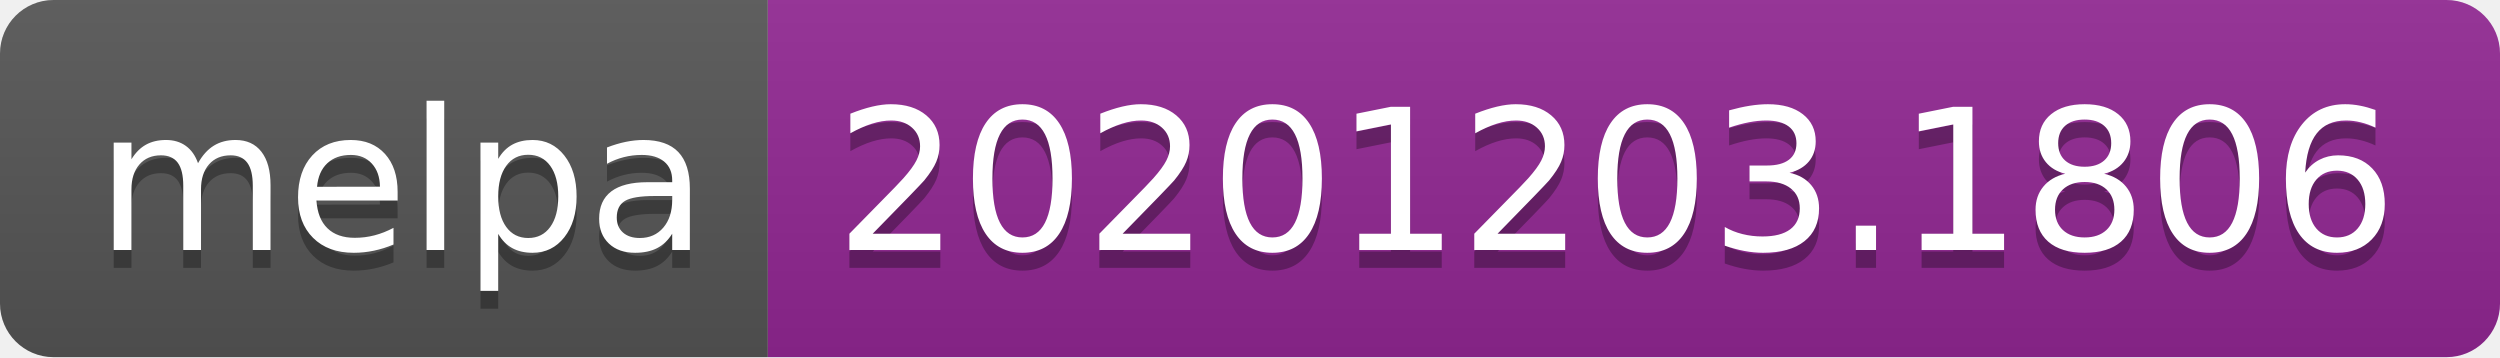
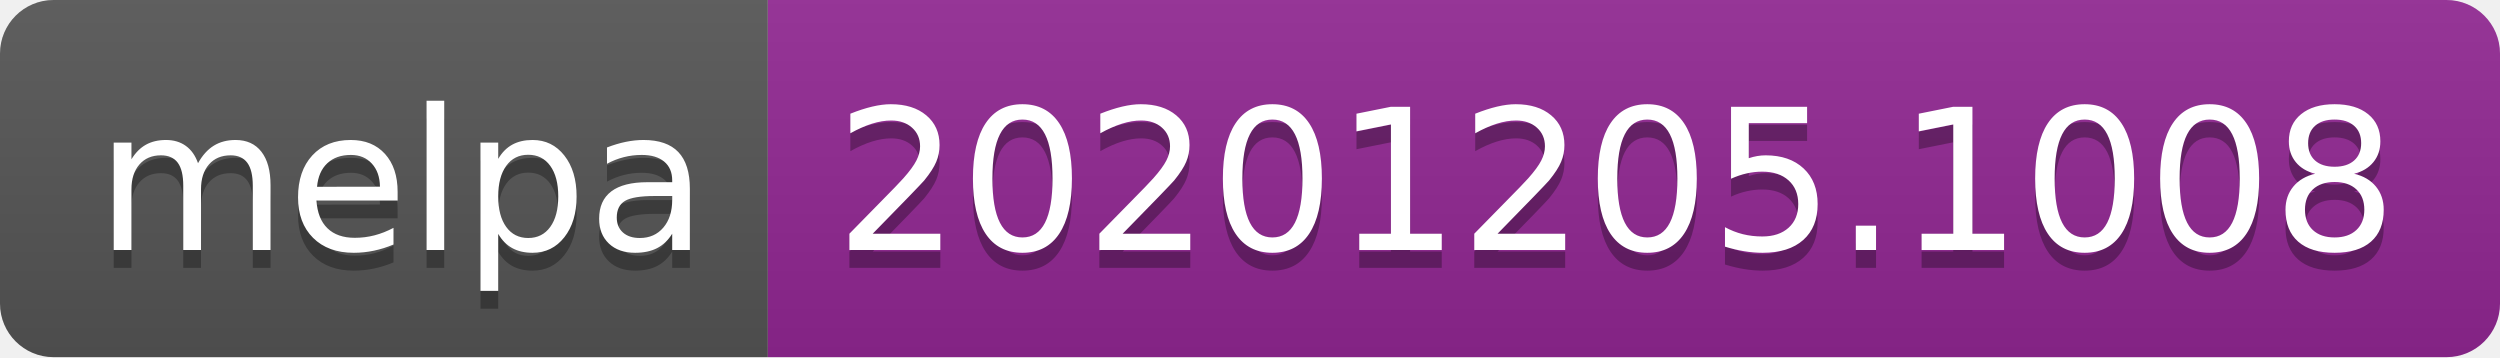
- <svg xmlns="http://www.w3.org/2000/svg" width="140" height="20" role="img" aria-label="melpa: 20201203.1806">
+ <svg xmlns="http://www.w3.org/2000/svg" width="140" height="20" role="img" aria-label="melpa: 20201205.1008">
  <linearGradient id="s" x2="0" y2="100%">
    <stop offset="0" stop-color="#bbb" stop-opacity=".1" />
    <stop offset="1" stop-opacity=".1" />
  </linearGradient>
  <clipPath id="r">
    <rect width="140" height="20" rx="3" fill="#fff" />
  </clipPath>
  <g clip-path="url(#r)">
    <rect width="43" height="20" fill="#555" />
    <rect x="43" width="97" height="20" fill="#922793" />
    <rect width="140" height="20" fill="url(#s)" />
  </g>
  <g fill="#fff" text-anchor="middle" font-family="Verdana,Geneva,DejaVu Sans,sans-serif" text-rendering="geometricPrecision" font-size="110">
    <text aria-hidden="true" x="225" y="150" fill="#010101" fill-opacity=".3" transform="scale(.1)" textLength="330">melpa</text>
    <text x="225" y="140" transform="scale(.1)" fill="#fff" textLength="330">melpa</text>
-     <text aria-hidden="true" x="905" y="150" fill="#010101" fill-opacity=".3" transform="scale(.1)" textLength="870">20201203.1806</text>
-     <text x="905" y="140" transform="scale(.1)" fill="#fff" textLength="870">20201203.1806</text>
+     <text aria-hidden="true" x="905" y="150" fill="#010101" fill-opacity=".3" transform="scale(.1)" textLength="870">20201205.1008</text>
+     <text x="905" y="140" transform="scale(.1)" fill="#fff" textLength="870">20201205.1008</text>
  </g>
</svg>
